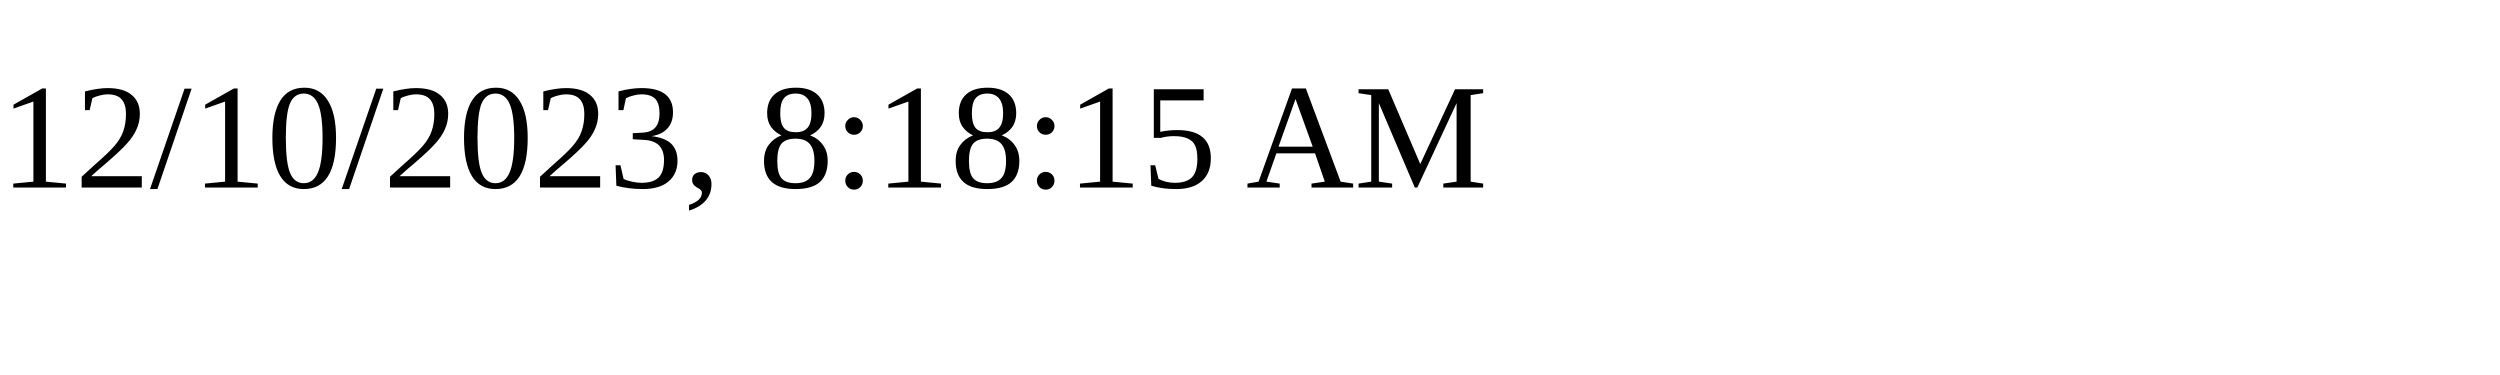
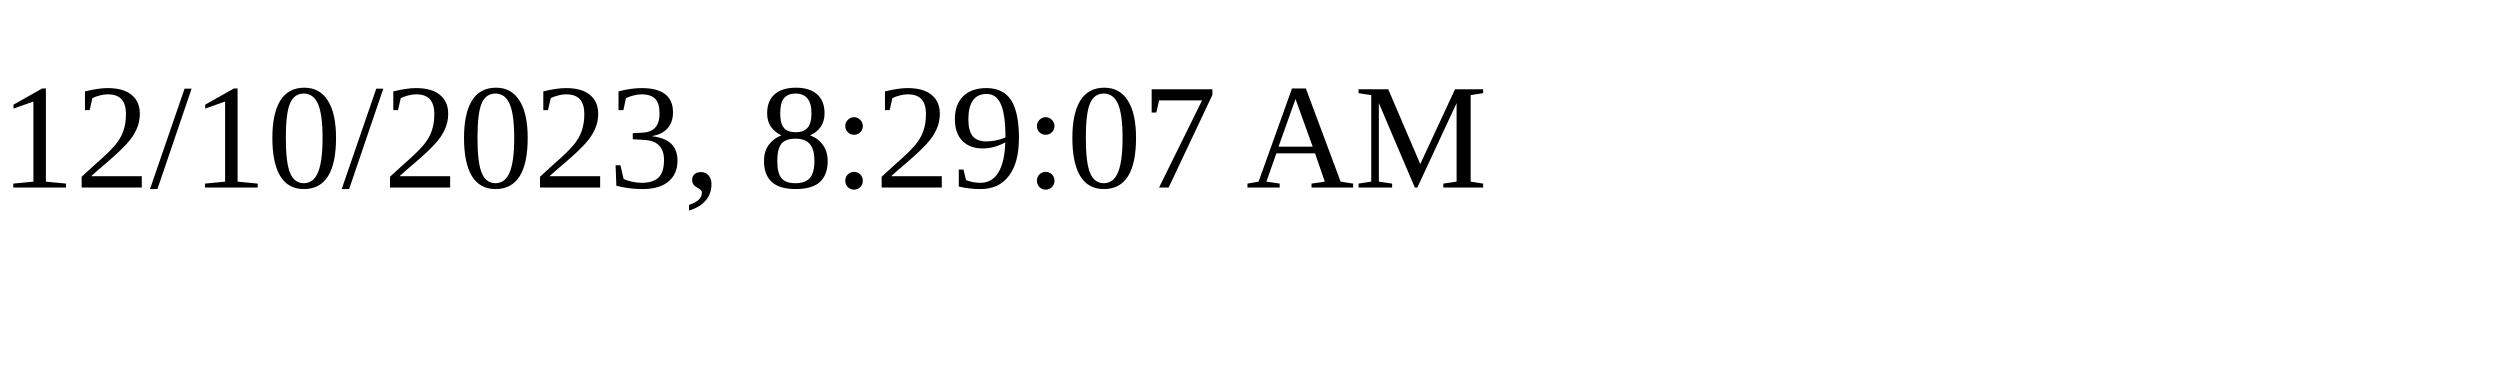
<svg xmlns="http://www.w3.org/2000/svg" height="30" width="200">
-   <text x="0" y="15">12/10/2023, 8:18:15 AM</text>
+   <text x="0" y="15">12/10/2023, 8:29:07 AM</text>
</svg>
